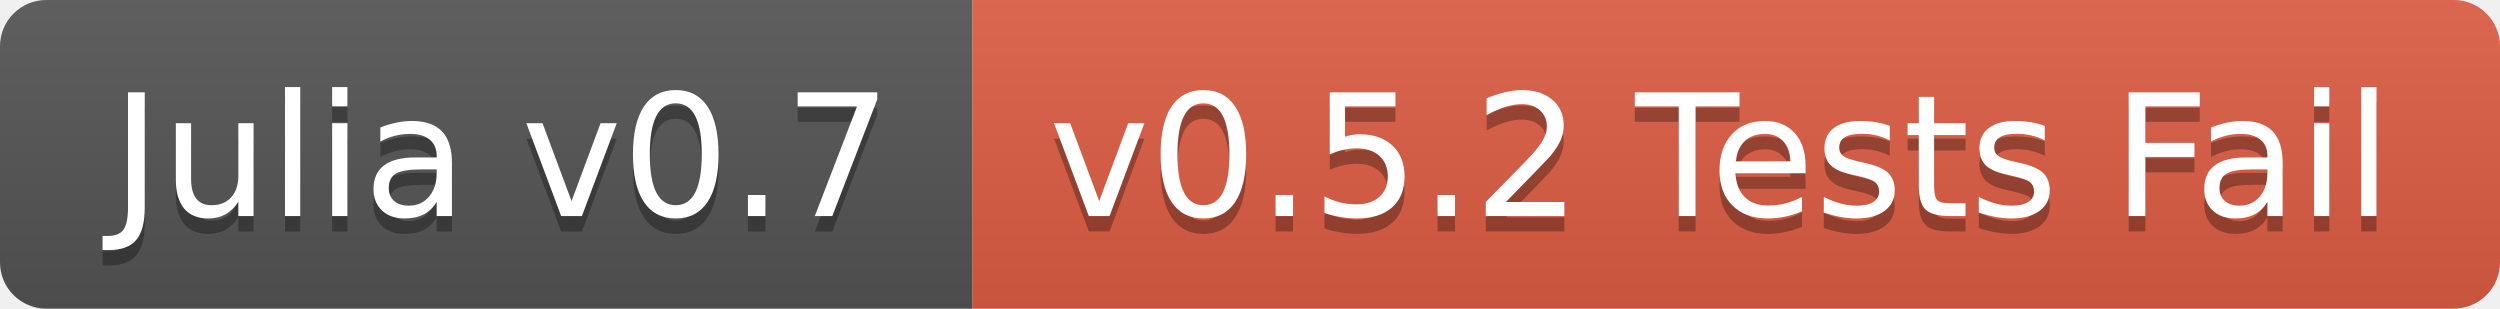
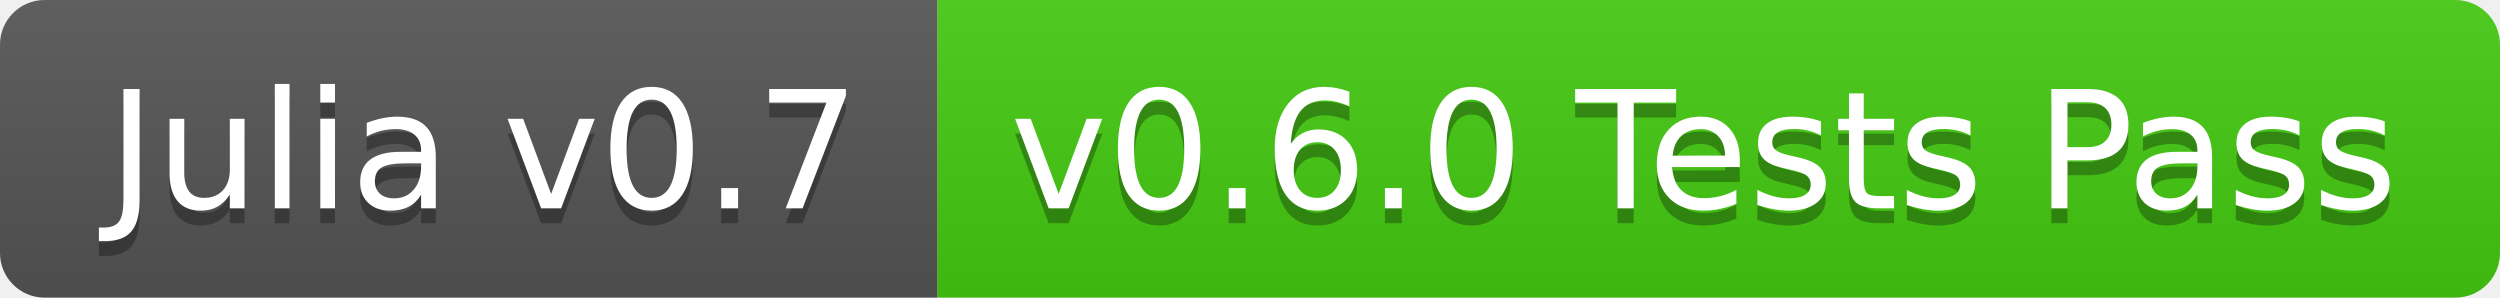
- <svg xmlns="http://www.w3.org/2000/svg" width="162" height="20">
+ <svg xmlns="http://www.w3.org/2000/svg" width="168" height="20">
  <linearGradient id="b" x2="0" y2="100%">
    <stop offset="0" stop-color="#bbb" stop-opacity=".1" />
    <stop offset="1" stop-opacity=".1" />
  </linearGradient>
  <clipPath id="a">
-     <rect width="162" height="20" rx="3" fill="#fff" />
+     <rect width="168" height="20" rx="3" fill="#fff" />
  </clipPath>
  <g clip-path="url(#a)">
    <path fill="#555" d="M0 0h63v20H0z" />
-     <path fill="#e05d44" d="M63 0h99v20H63z" />
-     <path fill="url(#b)" d="M0 0h162v20H0z" />
+     <path fill="#4c1" d="M63 0h105v20H63z" />
+     <path fill="url(#b)" d="M0 0h168v20H0z" />
  </g>
  <g fill="#fff" text-anchor="middle" font-family="DejaVu Sans,Verdana,Geneva,sans-serif" font-size="110">
    <text x="325" y="150" fill="#010101" fill-opacity=".3" transform="scale(.1)" textLength="530">Julia v0.7</text>
    <text x="325" y="140" transform="scale(.1)" textLength="530">Julia v0.7</text>
-     <text x="1115" y="150" fill="#010101" fill-opacity=".3" transform="scale(.1)" textLength="890">v0.5.2 Tests Fail</text>
-     <text x="1115" y="140" transform="scale(.1)" textLength="890">v0.5.2 Tests Fail</text>
+     <text x="1145" y="150" fill="#010101" fill-opacity=".3" transform="scale(.1)" textLength="950">v0.6.0 Tests Pass</text>
+     <text x="1145" y="140" transform="scale(.1)" textLength="950">v0.6.0 Tests Pass</text>
  </g>
</svg>
